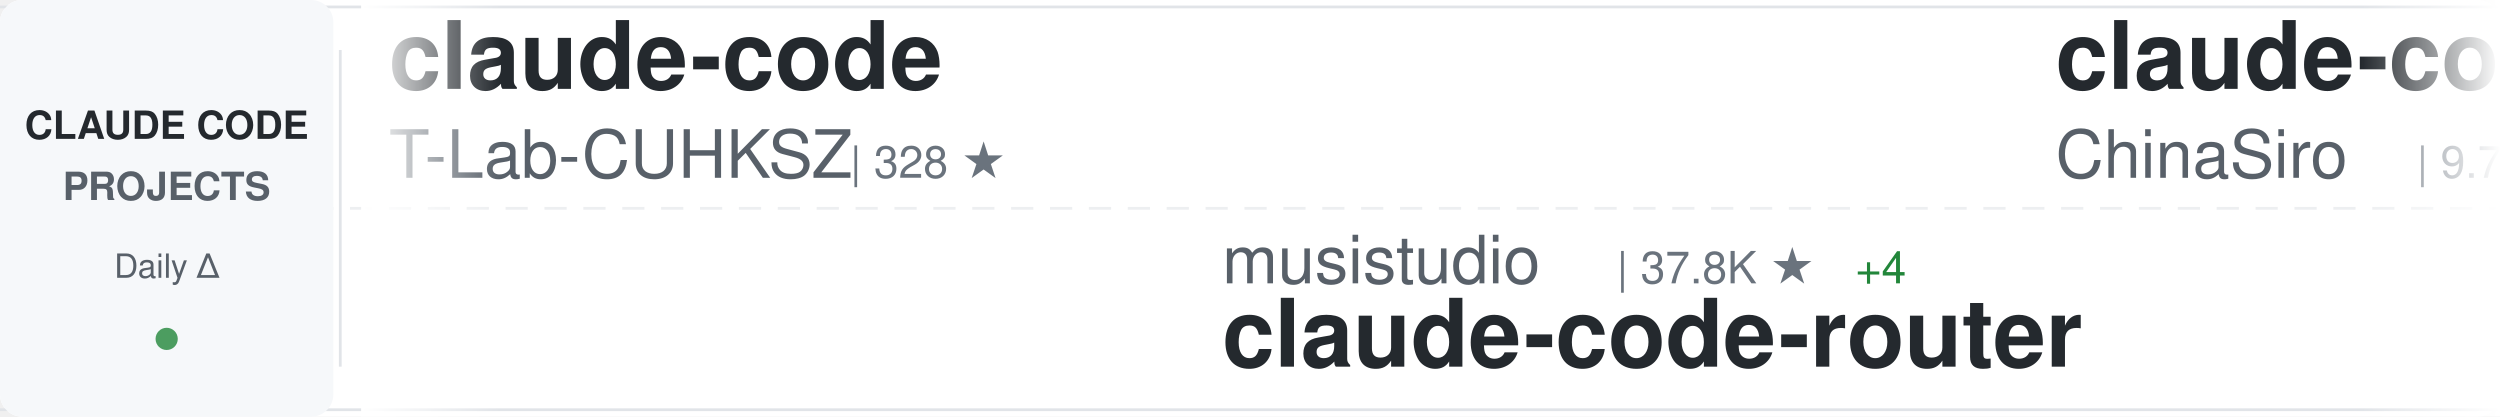
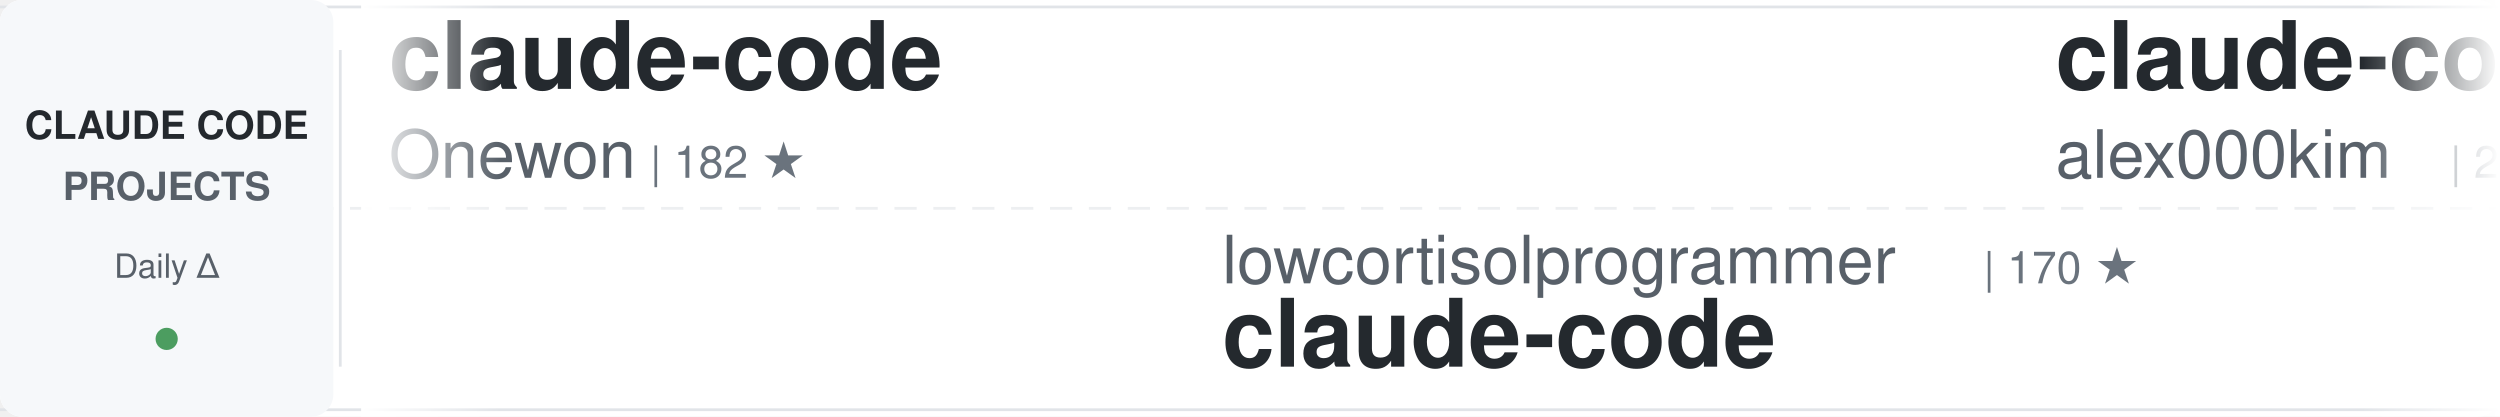
<svg xmlns="http://www.w3.org/2000/svg" width="900" height="150">
  <defs>
    <linearGradient id="awesomeLeftFade" x1="0%" y1="0%" x2="100%" y2="0%">
      <stop offset="0%" style="stop-color:#ffffff;stop-opacity:1" />
      <stop offset="100%" style="stop-color:#ffffff;stop-opacity:0" />
    </linearGradient>
    <linearGradient id="awesomeRightFade" x1="0%" y1="0%" x2="100%" y2="0%">
      <stop offset="0%" style="stop-color:#ffffff;stop-opacity:0" />
      <stop offset="100%" style="stop-color:#ffffff;stop-opacity:1" />
    </linearGradient>
  </defs>
  <rect width="900" height="150" fill="#ffffff" rx="8" />
  <rect x="0" y="2" width="900" height="1" fill="#e1e4e8" />
  <rect x="0" y="147" width="900" height="1" fill="#e1e4e8" />
  <line x1="0" y1="75" x2="900" y2="75" stroke="#e1e4e8" stroke-width="1" stroke-dasharray="8 6" opacity="0.6" />
  <rect x="0" y="0" width="120" height="150" fill="#f6f8fa" rx="8" />
  <text x="60" y="50" font-family="-apple-system, BlinkMacSystemFont, 'Segoe UI', Helvetica, Arial, sans-serif" font-size="14" font-weight="600" fill="#24292e" text-anchor="middle">CLAUDE CODE</text>
  <text x="60" y="72" font-family="-apple-system, BlinkMacSystemFont, 'Segoe UI', Helvetica, Arial, sans-serif" font-size="14" font-weight="600" fill="#586069" text-anchor="middle">PROJECTS</text>
  <text x="60" y="100" font-family="-apple-system, BlinkMacSystemFont, 'Segoe UI', Helvetica, Arial, sans-serif" font-size="12" font-weight="500" fill="#586069" text-anchor="middle">Daily Δ</text>
  <circle cx="60" cy="122" r="4" fill="#22863a" opacity="0.8" />
  <rect x="122" y="18" width="1" height="114" fill="#e1e4e8" />
  <clipPath id="awesomeTickerClip">
    <rect x="130" y="0" width="770" height="150" />
  </clipPath>
  <g clip-path="url(#awesomeTickerClip)">
    <g id="awesomeTickerItems">
      <animateTransform attributeName="transform" attributeType="XML" type="translate" from="0 0" to="-3000 0" dur="54s" repeatCount="indefinite" />
      <g transform="translate(0, 0)">
        <text x="140" y="32" font-family="-apple-system, BlinkMacSystemFont, 'Segoe UI', Helvetica, Arial, sans-serif" font-size="34" font-weight="600" fill="#24292e">claude-code</text>
-         <text x="140" y="64" font-family="-apple-system, BlinkMacSystemFont, 'Segoe UI', Helvetica, Arial, sans-serif" font-size="24" font-weight="400" fill="#586069">T-Lab-CUHKSZ</text>
-         <text x="306" y="64" font-family="-apple-system, BlinkMacSystemFont, 'Segoe UI', Helvetica, Arial, sans-serif" font-size="16" font-weight="500" fill="#6a737d">| 328 ★</text>
+         <text x="140" y="64" font-family="-apple-system, BlinkMacSystemFont, 'Segoe UI', Helvetica, Arial, sans-serif" font-size="24" font-weight="400" fill="#586069">Onewon</text>
+         <text x="234" y="64" font-family="-apple-system, BlinkMacSystemFont, 'Segoe UI', Helvetica, Arial, sans-serif" font-size="16" font-weight="500" fill="#6a737d">| 182 ★</text>
      </g>
      <g transform="translate(300, 0)">
-         <text x="140" y="102" font-family="-apple-system, BlinkMacSystemFont, 'Segoe UI', Helvetica, Arial, sans-serif" font-size="24" font-weight="400" fill="#586069">musistudio</text>
-         <text x="282" y="102" font-family="-apple-system, BlinkMacSystemFont, 'Segoe UI', Helvetica, Arial, sans-serif" font-size="16" font-weight="500" fill="#6a737d">| 37.8K ★</text>
-         <text x="368" y="102" font-family="-apple-system, BlinkMacSystemFont, 'Segoe UI', Helvetica, Arial, sans-serif" font-size="16" font-weight="500" fill="#22863a"> +4</text>
-         <text x="140" y="132" font-family="-apple-system, BlinkMacSystemFont, 'Segoe UI', Helvetica, Arial, sans-serif" font-size="34" font-weight="600" fill="#24292e">claude-code-router</text>
+         <text x="140" y="102" font-family="-apple-system, BlinkMacSystemFont, 'Segoe UI', Helvetica, Arial, sans-serif" font-size="24" font-weight="400" fill="#586069">lowcortisolprogrammer</text>
+         <text x="414" y="102" font-family="-apple-system, BlinkMacSystemFont, 'Segoe UI', Helvetica, Arial, sans-serif" font-size="16" font-weight="500" fill="#6a737d">| 170 ★</text>
+         <text x="140" y="132" font-family="-apple-system, BlinkMacSystemFont, 'Segoe UI', Helvetica, Arial, sans-serif" font-size="34" font-weight="600" fill="#24292e">claude-code</text>
      </g>
      <g transform="translate(600, 0)">
-         <text x="140" y="32" font-family="-apple-system, BlinkMacSystemFont, 'Segoe UI', Helvetica, Arial, sans-serif" font-size="34" font-weight="600" fill="#24292e">claude-code-sourcemap</text>
-         <text x="140" y="64" font-family="-apple-system, BlinkMacSystemFont, 'Segoe UI', Helvetica, Arial, sans-serif" font-size="24" font-weight="400" fill="#586069">ChinaSiro</text>
-         <text x="270" y="64" font-family="-apple-system, BlinkMacSystemFont, 'Segoe UI', Helvetica, Arial, sans-serif" font-size="16" font-weight="500" fill="#6a737d">| 9.7K ★</text>
+         <text x="140" y="32" font-family="-apple-system, BlinkMacSystemFont, 'Segoe UI', Helvetica, Arial, sans-serif" font-size="34" font-weight="600" fill="#24292e">claude-code</text>
+         <text x="140" y="64" font-family="-apple-system, BlinkMacSystemFont, 'Segoe UI', Helvetica, Arial, sans-serif" font-size="24" font-weight="400" fill="#586069">alex000kim</text>
+         <text x="282" y="64" font-family="-apple-system, BlinkMacSystemFont, 'Segoe UI', Helvetica, Arial, sans-serif" font-size="16" font-weight="500" fill="#6a737d">| 237 ★</text>
      </g>
      <g transform="translate(900, 0)">
-         <text x="140" y="102" font-family="-apple-system, BlinkMacSystemFont, 'Segoe UI', Helvetica, Arial, sans-serif" font-size="24" font-weight="400" fill="#586069">tanbiralam</text>
-         <text x="282" y="102" font-family="-apple-system, BlinkMacSystemFont, 'Segoe UI', Helvetica, Arial, sans-serif" font-size="16" font-weight="500" fill="#6a737d">| 2.3K ★</text>
+         <text x="140" y="102" font-family="-apple-system, BlinkMacSystemFont, 'Segoe UI', Helvetica, Arial, sans-serif" font-size="24" font-weight="400" fill="#586069">edmund-io</text>
+         <text x="270" y="102" font-family="-apple-system, BlinkMacSystemFont, 'Segoe UI', Helvetica, Arial, sans-serif" font-size="16" font-weight="500" fill="#6a737d">| 1.5K ★</text>
+         <text x="140" y="132" font-family="-apple-system, BlinkMacSystemFont, 'Segoe UI', Helvetica, Arial, sans-serif" font-size="34" font-weight="600" fill="#24292e">edmunds-claude-code</text>
+       </g>
+       <g transform="translate(1200, 0)">
+         <text x="140" y="32" font-family="-apple-system, BlinkMacSystemFont, 'Segoe UI', Helvetica, Arial, sans-serif" font-size="34" font-weight="600" fill="#24292e">oh-my-claudecode</text>
+         <text x="140" y="64" font-family="-apple-system, BlinkMacSystemFont, 'Segoe UI', Helvetica, Arial, sans-serif" font-size="24" font-weight="400" fill="#586069">Yeachan-Heo</text>
+         <text x="294" y="64" font-family="-apple-system, BlinkMacSystemFont, 'Segoe UI', Helvetica, Arial, sans-serif" font-size="16" font-weight="500" fill="#6a737d">| 40.1K ★</text>
+         <text x="380" y="64" font-family="-apple-system, BlinkMacSystemFont, 'Segoe UI', Helvetica, Arial, sans-serif" font-size="16" font-weight="500" fill="#22863a"> +10</text>
+       </g>
+       <g transform="translate(1500, 0)">
+         <text x="140" y="102" font-family="-apple-system, BlinkMacSystemFont, 'Segoe UI', Helvetica, Arial, sans-serif" font-size="24" font-weight="400" fill="#586069">disler</text>
+         <text x="234" y="102" font-family="-apple-system, BlinkMacSystemFont, 'Segoe UI', Helvetica, Arial, sans-serif" font-size="16" font-weight="500" fill="#6a737d">| 1.7K ★</text>
+         <text x="140" y="132" font-family="-apple-system, BlinkMacSystemFont, 'Segoe UI', Helvetica, Arial, sans-serif" font-size="34" font-weight="600" fill="#24292e">pi-vs-claude-code</text>
+       </g>
+       <g transform="translate(1800, 0)">
+         <text x="140" y="32" font-family="-apple-system, BlinkMacSystemFont, 'Segoe UI', Helvetica, Arial, sans-serif" font-size="34" font-weight="600" fill="#24292e">claude-code-analysis</text>
+         <text x="140" y="64" font-family="-apple-system, BlinkMacSystemFont, 'Segoe UI', Helvetica, Arial, sans-serif" font-size="24" font-weight="400" fill="#586069">liuup</text>
+         <text x="222" y="64" font-family="-apple-system, BlinkMacSystemFont, 'Segoe UI', Helvetica, Arial, sans-serif" font-size="16" font-weight="500" fill="#6a737d">| 4.0K ★</text>
+       </g>
+       <g transform="translate(2100, 0)">
+         <text x="140" y="102" font-family="-apple-system, BlinkMacSystemFont, 'Segoe UI', Helvetica, Arial, sans-serif" font-size="24" font-weight="400" fill="#586069">mehmoodosman</text>
+         <text x="306" y="102" font-family="-apple-system, BlinkMacSystemFont, 'Segoe UI', Helvetica, Arial, sans-serif" font-size="16" font-weight="500" fill="#6a737d">| 173 ★</text>
        <text x="140" y="132" font-family="-apple-system, BlinkMacSystemFont, 'Segoe UI', Helvetica, Arial, sans-serif" font-size="34" font-weight="600" fill="#24292e">claude-code</text>
      </g>
-       <g transform="translate(1200, 0)">
-         <text x="140" y="32" font-family="-apple-system, BlinkMacSystemFont, 'Segoe UI', Helvetica, Arial, sans-serif" font-size="34" font-weight="600" fill="#24292e">pi-vs-claude-code</text>
-         <text x="140" y="64" font-family="-apple-system, BlinkMacSystemFont, 'Segoe UI', Helvetica, Arial, sans-serif" font-size="24" font-weight="400" fill="#586069">disler</text>
-         <text x="234" y="64" font-family="-apple-system, BlinkMacSystemFont, 'Segoe UI', Helvetica, Arial, sans-serif" font-size="16" font-weight="500" fill="#6a737d">| 1.7K ★</text>
-         <text x="311" y="64" font-family="-apple-system, BlinkMacSystemFont, 'Segoe UI', Helvetica, Arial, sans-serif" font-size="16" font-weight="500" fill="#22863a"> +1</text>
-       </g>
-       <g transform="translate(1500, 0)">
-         <text x="140" y="102" font-family="-apple-system, BlinkMacSystemFont, 'Segoe UI', Helvetica, Arial, sans-serif" font-size="24" font-weight="400" fill="#586069">Donchitos</text>
-         <text x="270" y="102" font-family="-apple-system, BlinkMacSystemFont, 'Segoe UI', Helvetica, Arial, sans-serif" font-size="16" font-weight="500" fill="#6a737d">| 26.9K ★</text>
-         <text x="356" y="102" font-family="-apple-system, BlinkMacSystemFont, 'Segoe UI', Helvetica, Arial, sans-serif" font-size="16" font-weight="500" fill="#22863a"> +20</text>
-         <text x="140" y="132" font-family="-apple-system, BlinkMacSystemFont, 'Segoe UI', Helvetica, Arial, sans-serif" font-size="34" font-weight="600" fill="#24292e">Claude-Code-Game-Studios</text>
-       </g>
-       <g transform="translate(1800, 0)">
-         <text x="140" y="32" font-family="-apple-system, BlinkMacSystemFont, 'Segoe UI', Helvetica, Arial, sans-serif" font-size="34" font-weight="600" fill="#24292e">claude-code-source</text>
-         <text x="140" y="64" font-family="-apple-system, BlinkMacSystemFont, 'Segoe UI', Helvetica, Arial, sans-serif" font-size="24" font-weight="400" fill="#586069">hangsman</text>
-         <text x="258" y="64" font-family="-apple-system, BlinkMacSystemFont, 'Segoe UI', Helvetica, Arial, sans-serif" font-size="16" font-weight="500" fill="#6a737d">| 798 ★</text>
-       </g>
-       <g transform="translate(2100, 0)">
-         <text x="140" y="102" font-family="-apple-system, BlinkMacSystemFont, 'Segoe UI', Helvetica, Arial, sans-serif" font-size="24" font-weight="400" fill="#586069">pengchengneo</text>
-         <text x="306" y="102" font-family="-apple-system, BlinkMacSystemFont, 'Segoe UI', Helvetica, Arial, sans-serif" font-size="16" font-weight="500" fill="#6a737d">| 1.8K ★</text>
-         <text x="383" y="102" font-family="-apple-system, BlinkMacSystemFont, 'Segoe UI', Helvetica, Arial, sans-serif" font-size="16" font-weight="500" fill="#cb2431"> -1</text>
-         <text x="140" y="132" font-family="-apple-system, BlinkMacSystemFont, 'Segoe UI', Helvetica, Arial, sans-serif" font-size="34" font-weight="600" fill="#24292e">Claude-Code</text>
-       </g>
      <g transform="translate(2400, 0)">
-         <text x="140" y="32" font-family="-apple-system, BlinkMacSystemFont, 'Segoe UI', Helvetica, Arial, sans-serif" font-size="34" font-weight="600" fill="#24292e">system_prompts_leaks</text>
-         <text x="140" y="64" font-family="-apple-system, BlinkMacSystemFont, 'Segoe UI', Helvetica, Arial, sans-serif" font-size="24" font-weight="400" fill="#586069">asgeirtj</text>
-         <text x="258" y="64" font-family="-apple-system, BlinkMacSystemFont, 'Segoe UI', Helvetica, Arial, sans-serif" font-size="16" font-weight="500" fill="#6a737d">| 69.9K ★</text>
-         <text x="344" y="64" font-family="-apple-system, BlinkMacSystemFont, 'Segoe UI', Helvetica, Arial, sans-serif" font-size="16" font-weight="500" fill="#22863a"> +18</text>
+         <text x="140" y="32" font-family="-apple-system, BlinkMacSystemFont, 'Segoe UI', Helvetica, Arial, sans-serif" font-size="34" font-weight="600" fill="#24292e">claude-code-spec-workflo...</text>
+         <text x="140" y="64" font-family="-apple-system, BlinkMacSystemFont, 'Segoe UI', Helvetica, Arial, sans-serif" font-size="24" font-weight="400" fill="#586069">Pimzino</text>
+         <text x="246" y="64" font-family="-apple-system, BlinkMacSystemFont, 'Segoe UI', Helvetica, Arial, sans-serif" font-size="16" font-weight="500" fill="#6a737d">| 3.9K ★</text>
      </g>
      <g transform="translate(2700, 0)">
-         <text x="140" y="102" font-family="-apple-system, BlinkMacSystemFont, 'Segoe UI', Helvetica, Arial, sans-serif" font-size="24" font-weight="400" fill="#586069">centminmod</text>
-         <text x="282" y="102" font-family="-apple-system, BlinkMacSystemFont, 'Segoe UI', Helvetica, Arial, sans-serif" font-size="16" font-weight="500" fill="#6a737d">| 2.7K ★</text>
-         <text x="359" y="102" font-family="-apple-system, BlinkMacSystemFont, 'Segoe UI', Helvetica, Arial, sans-serif" font-size="16" font-weight="500" fill="#22863a"> +1</text>
-         <text x="140" y="132" font-family="-apple-system, BlinkMacSystemFont, 'Segoe UI', Helvetica, Arial, sans-serif" font-size="34" font-weight="600" fill="#24292e">my-claude-code-setup</text>
+         <text x="140" y="102" font-family="-apple-system, BlinkMacSystemFont, 'Segoe UI', Helvetica, Arial, sans-serif" font-size="24" font-weight="400" fill="#586069">Cranot</text>
+         <text x="234" y="102" font-family="-apple-system, BlinkMacSystemFont, 'Segoe UI', Helvetica, Arial, sans-serif" font-size="16" font-weight="500" fill="#6a737d">| 2.9K ★</text>
+         <text x="140" y="132" font-family="-apple-system, BlinkMacSystemFont, 'Segoe UI', Helvetica, Arial, sans-serif" font-size="34" font-weight="600" fill="#24292e">claude-code-guide</text>
      </g>
      <g transform="translate(3000, 0)">
        <text x="140" y="32" font-family="-apple-system, BlinkMacSystemFont, 'Segoe UI', Helvetica, Arial, sans-serif" font-size="34" font-weight="600" fill="#24292e">claude-code</text>
-         <text x="140" y="64" font-family="-apple-system, BlinkMacSystemFont, 'Segoe UI', Helvetica, Arial, sans-serif" font-size="24" font-weight="400" fill="#586069">T-Lab-CUHKSZ</text>
-         <text x="306" y="64" font-family="-apple-system, BlinkMacSystemFont, 'Segoe UI', Helvetica, Arial, sans-serif" font-size="16" font-weight="500" fill="#6a737d">| 328 ★</text>
+         <text x="140" y="64" font-family="-apple-system, BlinkMacSystemFont, 'Segoe UI', Helvetica, Arial, sans-serif" font-size="24" font-weight="400" fill="#586069">Onewon</text>
+         <text x="234" y="64" font-family="-apple-system, BlinkMacSystemFont, 'Segoe UI', Helvetica, Arial, sans-serif" font-size="16" font-weight="500" fill="#6a737d">| 182 ★</text>
      </g>
      <g transform="translate(3300, 0)">
-         <text x="140" y="102" font-family="-apple-system, BlinkMacSystemFont, 'Segoe UI', Helvetica, Arial, sans-serif" font-size="24" font-weight="400" fill="#586069">musistudio</text>
-         <text x="282" y="102" font-family="-apple-system, BlinkMacSystemFont, 'Segoe UI', Helvetica, Arial, sans-serif" font-size="16" font-weight="500" fill="#6a737d">| 37.8K ★</text>
-         <text x="368" y="102" font-family="-apple-system, BlinkMacSystemFont, 'Segoe UI', Helvetica, Arial, sans-serif" font-size="16" font-weight="500" fill="#22863a"> +4</text>
-         <text x="140" y="132" font-family="-apple-system, BlinkMacSystemFont, 'Segoe UI', Helvetica, Arial, sans-serif" font-size="34" font-weight="600" fill="#24292e">claude-code-router</text>
+         <text x="140" y="102" font-family="-apple-system, BlinkMacSystemFont, 'Segoe UI', Helvetica, Arial, sans-serif" font-size="24" font-weight="400" fill="#586069">lowcortisolprogrammer</text>
+         <text x="414" y="102" font-family="-apple-system, BlinkMacSystemFont, 'Segoe UI', Helvetica, Arial, sans-serif" font-size="16" font-weight="500" fill="#6a737d">| 170 ★</text>
+         <text x="140" y="132" font-family="-apple-system, BlinkMacSystemFont, 'Segoe UI', Helvetica, Arial, sans-serif" font-size="34" font-weight="600" fill="#24292e">claude-code</text>
      </g>
      <g transform="translate(3600, 0)">
-         <text x="140" y="32" font-family="-apple-system, BlinkMacSystemFont, 'Segoe UI', Helvetica, Arial, sans-serif" font-size="34" font-weight="600" fill="#24292e">claude-code-sourcemap</text>
-         <text x="140" y="64" font-family="-apple-system, BlinkMacSystemFont, 'Segoe UI', Helvetica, Arial, sans-serif" font-size="24" font-weight="400" fill="#586069">ChinaSiro</text>
-         <text x="270" y="64" font-family="-apple-system, BlinkMacSystemFont, 'Segoe UI', Helvetica, Arial, sans-serif" font-size="16" font-weight="500" fill="#6a737d">| 9.7K ★</text>
+         <text x="140" y="32" font-family="-apple-system, BlinkMacSystemFont, 'Segoe UI', Helvetica, Arial, sans-serif" font-size="34" font-weight="600" fill="#24292e">claude-code</text>
+         <text x="140" y="64" font-family="-apple-system, BlinkMacSystemFont, 'Segoe UI', Helvetica, Arial, sans-serif" font-size="24" font-weight="400" fill="#586069">alex000kim</text>
+         <text x="282" y="64" font-family="-apple-system, BlinkMacSystemFont, 'Segoe UI', Helvetica, Arial, sans-serif" font-size="16" font-weight="500" fill="#6a737d">| 237 ★</text>
      </g>
      <g transform="translate(3900, 0)">
-         <text x="140" y="102" font-family="-apple-system, BlinkMacSystemFont, 'Segoe UI', Helvetica, Arial, sans-serif" font-size="24" font-weight="400" fill="#586069">tanbiralam</text>
-         <text x="282" y="102" font-family="-apple-system, BlinkMacSystemFont, 'Segoe UI', Helvetica, Arial, sans-serif" font-size="16" font-weight="500" fill="#6a737d">| 2.3K ★</text>
-         <text x="140" y="132" font-family="-apple-system, BlinkMacSystemFont, 'Segoe UI', Helvetica, Arial, sans-serif" font-size="34" font-weight="600" fill="#24292e">claude-code</text>
+         <text x="140" y="102" font-family="-apple-system, BlinkMacSystemFont, 'Segoe UI', Helvetica, Arial, sans-serif" font-size="24" font-weight="400" fill="#586069">edmund-io</text>
+         <text x="270" y="102" font-family="-apple-system, BlinkMacSystemFont, 'Segoe UI', Helvetica, Arial, sans-serif" font-size="16" font-weight="500" fill="#6a737d">| 1.5K ★</text>
+         <text x="140" y="132" font-family="-apple-system, BlinkMacSystemFont, 'Segoe UI', Helvetica, Arial, sans-serif" font-size="34" font-weight="600" fill="#24292e">edmunds-claude-code</text>
      </g>
    </g>
  </g>
  <rect x="130" y="0" width="50" height="150" fill="url(#awesomeLeftFade)" />
  <rect x="850" y="0" width="50" height="150" fill="url(#awesomeRightFade)" />
</svg>
